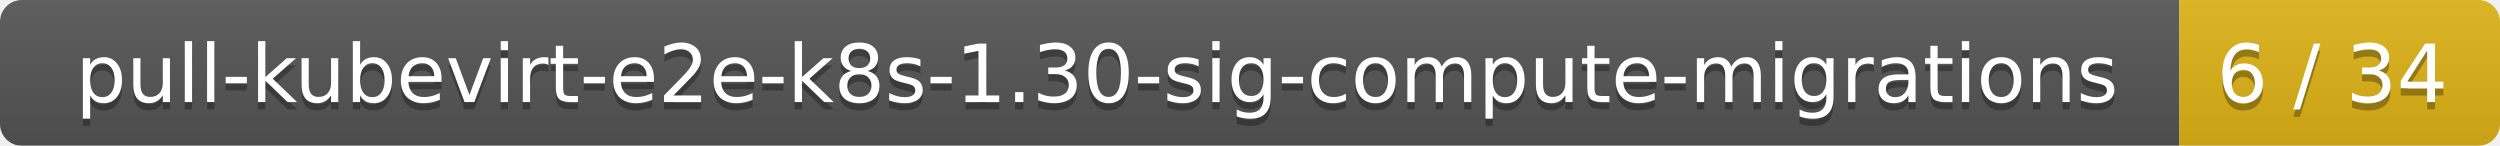
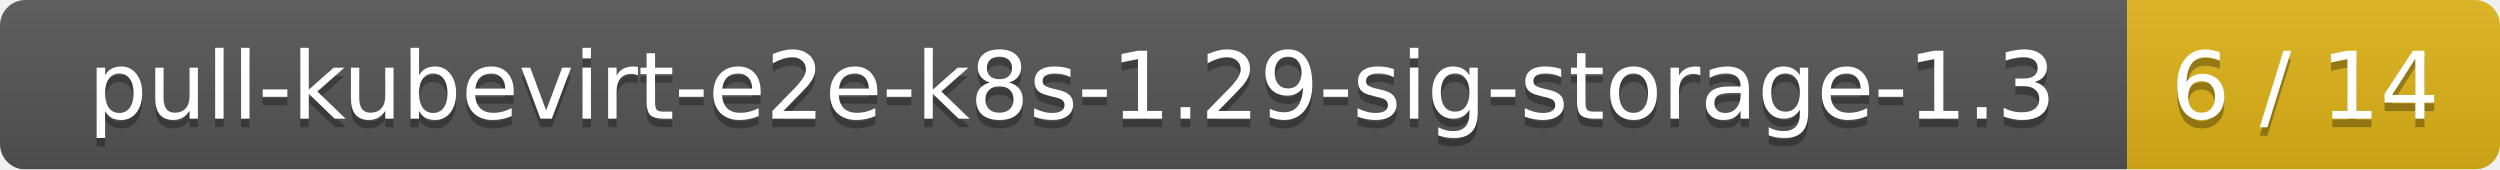
- <svg xmlns="http://www.w3.org/2000/svg" width="343" height="20">
+ <svg xmlns="http://www.w3.org/2000/svg" width="295" height="20">
  <linearGradient id="smooth" x2="0" y2="100%">
    <stop offset="0" stop-color="#bbb" stop-opacity=".1" />
    <stop offset="1" stop-opacity=".1" />
  </linearGradient>
  <mask id="round">
-     <rect width="343" height="20" rx="3" fill="#fff" />
+     <rect width="295" height="20" rx="3" fill="#fff" />
  </mask>
  <g mask="url(#round)">
-     <rect width="299" height="20" fill="#555" />
-     <rect x="299" width="44" height="20" fill="#dfb317" />
-     <rect width="343" height="20" fill="url(#smooth)" />
+     <rect width="251" height="20" fill="#555" />
+     <rect x="251" width="44" height="20" fill="#dfb317" />
+     <rect width="295" height="20" fill="url(#smooth)" />
  </g>
  <g fill="#fff" text-anchor="middle" font-family="DejaVu Sans,Verdana,Geneva,sans-serif" font-size="11">
-     <text x="150.5" y="15" fill="#010101" fill-opacity=".3">pull-kubevirt-e2e-k8s-1.30-sig-compute-migrations</text>
-     <text x="150.5" y="14">pull-kubevirt-e2e-k8s-1.30-sig-compute-migrations</text>
-     <text x="320" y="15" fill="#010101" fill-opacity=".3">6 / 34</text>
-     <text x="320" y="14">6 / 34</text>
+     <text x="126.5" y="15" fill="#010101" fill-opacity=".3">pull-kubevirt-e2e-k8s-1.29-sig-storage-1.3</text>
+     <text x="126.5" y="14">pull-kubevirt-e2e-k8s-1.29-sig-storage-1.3</text>
+     <text x="272" y="15" fill="#010101" fill-opacity=".3">6 / 14</text>
+     <text x="272" y="14">6 / 14</text>
  </g>
</svg>
